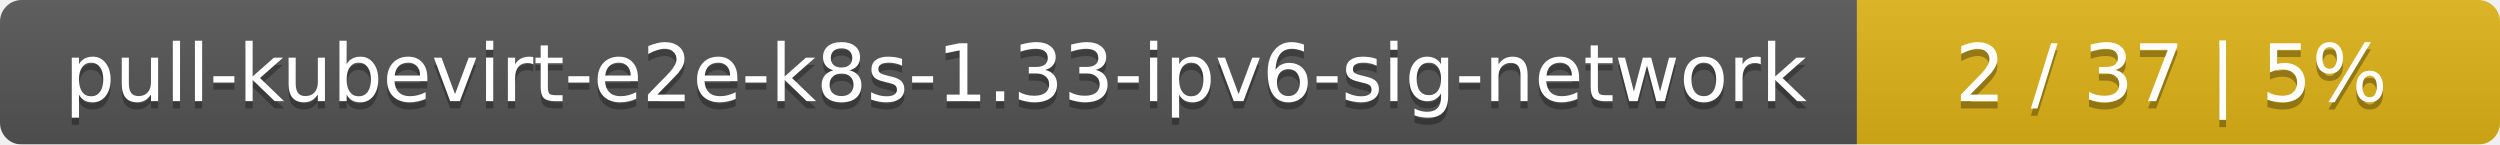
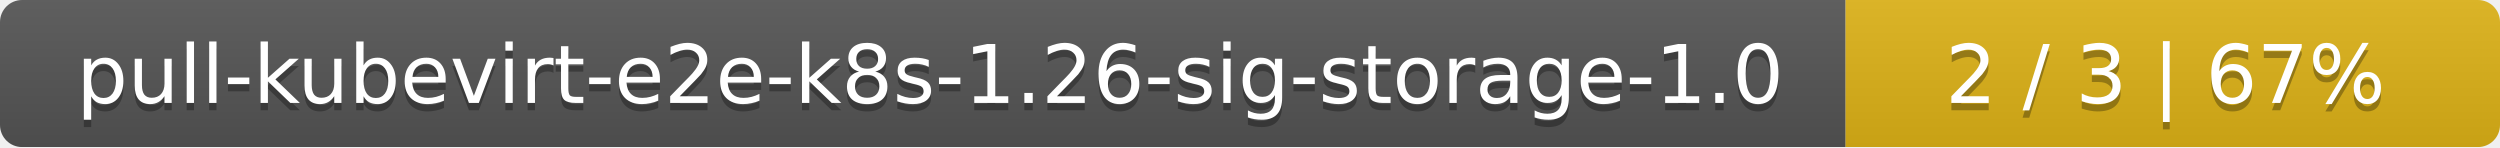
- <svg xmlns="http://www.w3.org/2000/svg" width="346" height="20">
+ <svg xmlns="http://www.w3.org/2000/svg" width="340" height="20">
  <linearGradient id="smooth" x2="0" y2="100%">
    <stop offset="0" stop-color="#bbb" stop-opacity=".1" />
    <stop offset="1" stop-opacity=".1" />
  </linearGradient>
  <mask id="round">
-     <rect width="346" height="20" rx="3" fill="#fff" />
+     <rect width="340" height="20" rx="3" fill="#fff" />
  </mask>
  <g mask="url(#round)">
-     <rect width="257" height="20" fill="#555" />
-     <rect x="257" width="89" height="20" fill="#dfb317" />
-     <rect width="346" height="20" fill="url(#smooth)" />
+     <rect width="251" height="20" fill="#555" />
+     <rect x="251" width="89" height="20" fill="#dfb317" />
+     <rect width="340" height="20" fill="url(#smooth)" />
  </g>
  <g fill="#fff" text-anchor="middle" font-family="DejaVu Sans,Verdana,Geneva,sans-serif" font-size="11">
-     <text x="129.5" y="15" fill="#010101" fill-opacity=".3">pull-kubevirt-e2e-k8s-1.33-ipv6-sig-network</text>
-     <text x="129.5" y="14">pull-kubevirt-e2e-k8s-1.33-ipv6-sig-network</text>
-     <text x="300.5" y="15" fill="#010101" fill-opacity=".3">2 / 37    |    5%</text>
-     <text x="300.5" y="14">2 / 37    |    5%</text>
+     <text x="126.5" y="15" fill="#010101" fill-opacity=".3">pull-kubevirt-e2e-k8s-1.26-sig-storage-1.0</text>
+     <text x="126.5" y="14">pull-kubevirt-e2e-k8s-1.26-sig-storage-1.0</text>
+     <text x="294.5" y="15" fill="#010101" fill-opacity=".3">2 / 3    |    67%</text>
+     <text x="294.5" y="14">2 / 3    |    67%</text>
  </g>
</svg>
